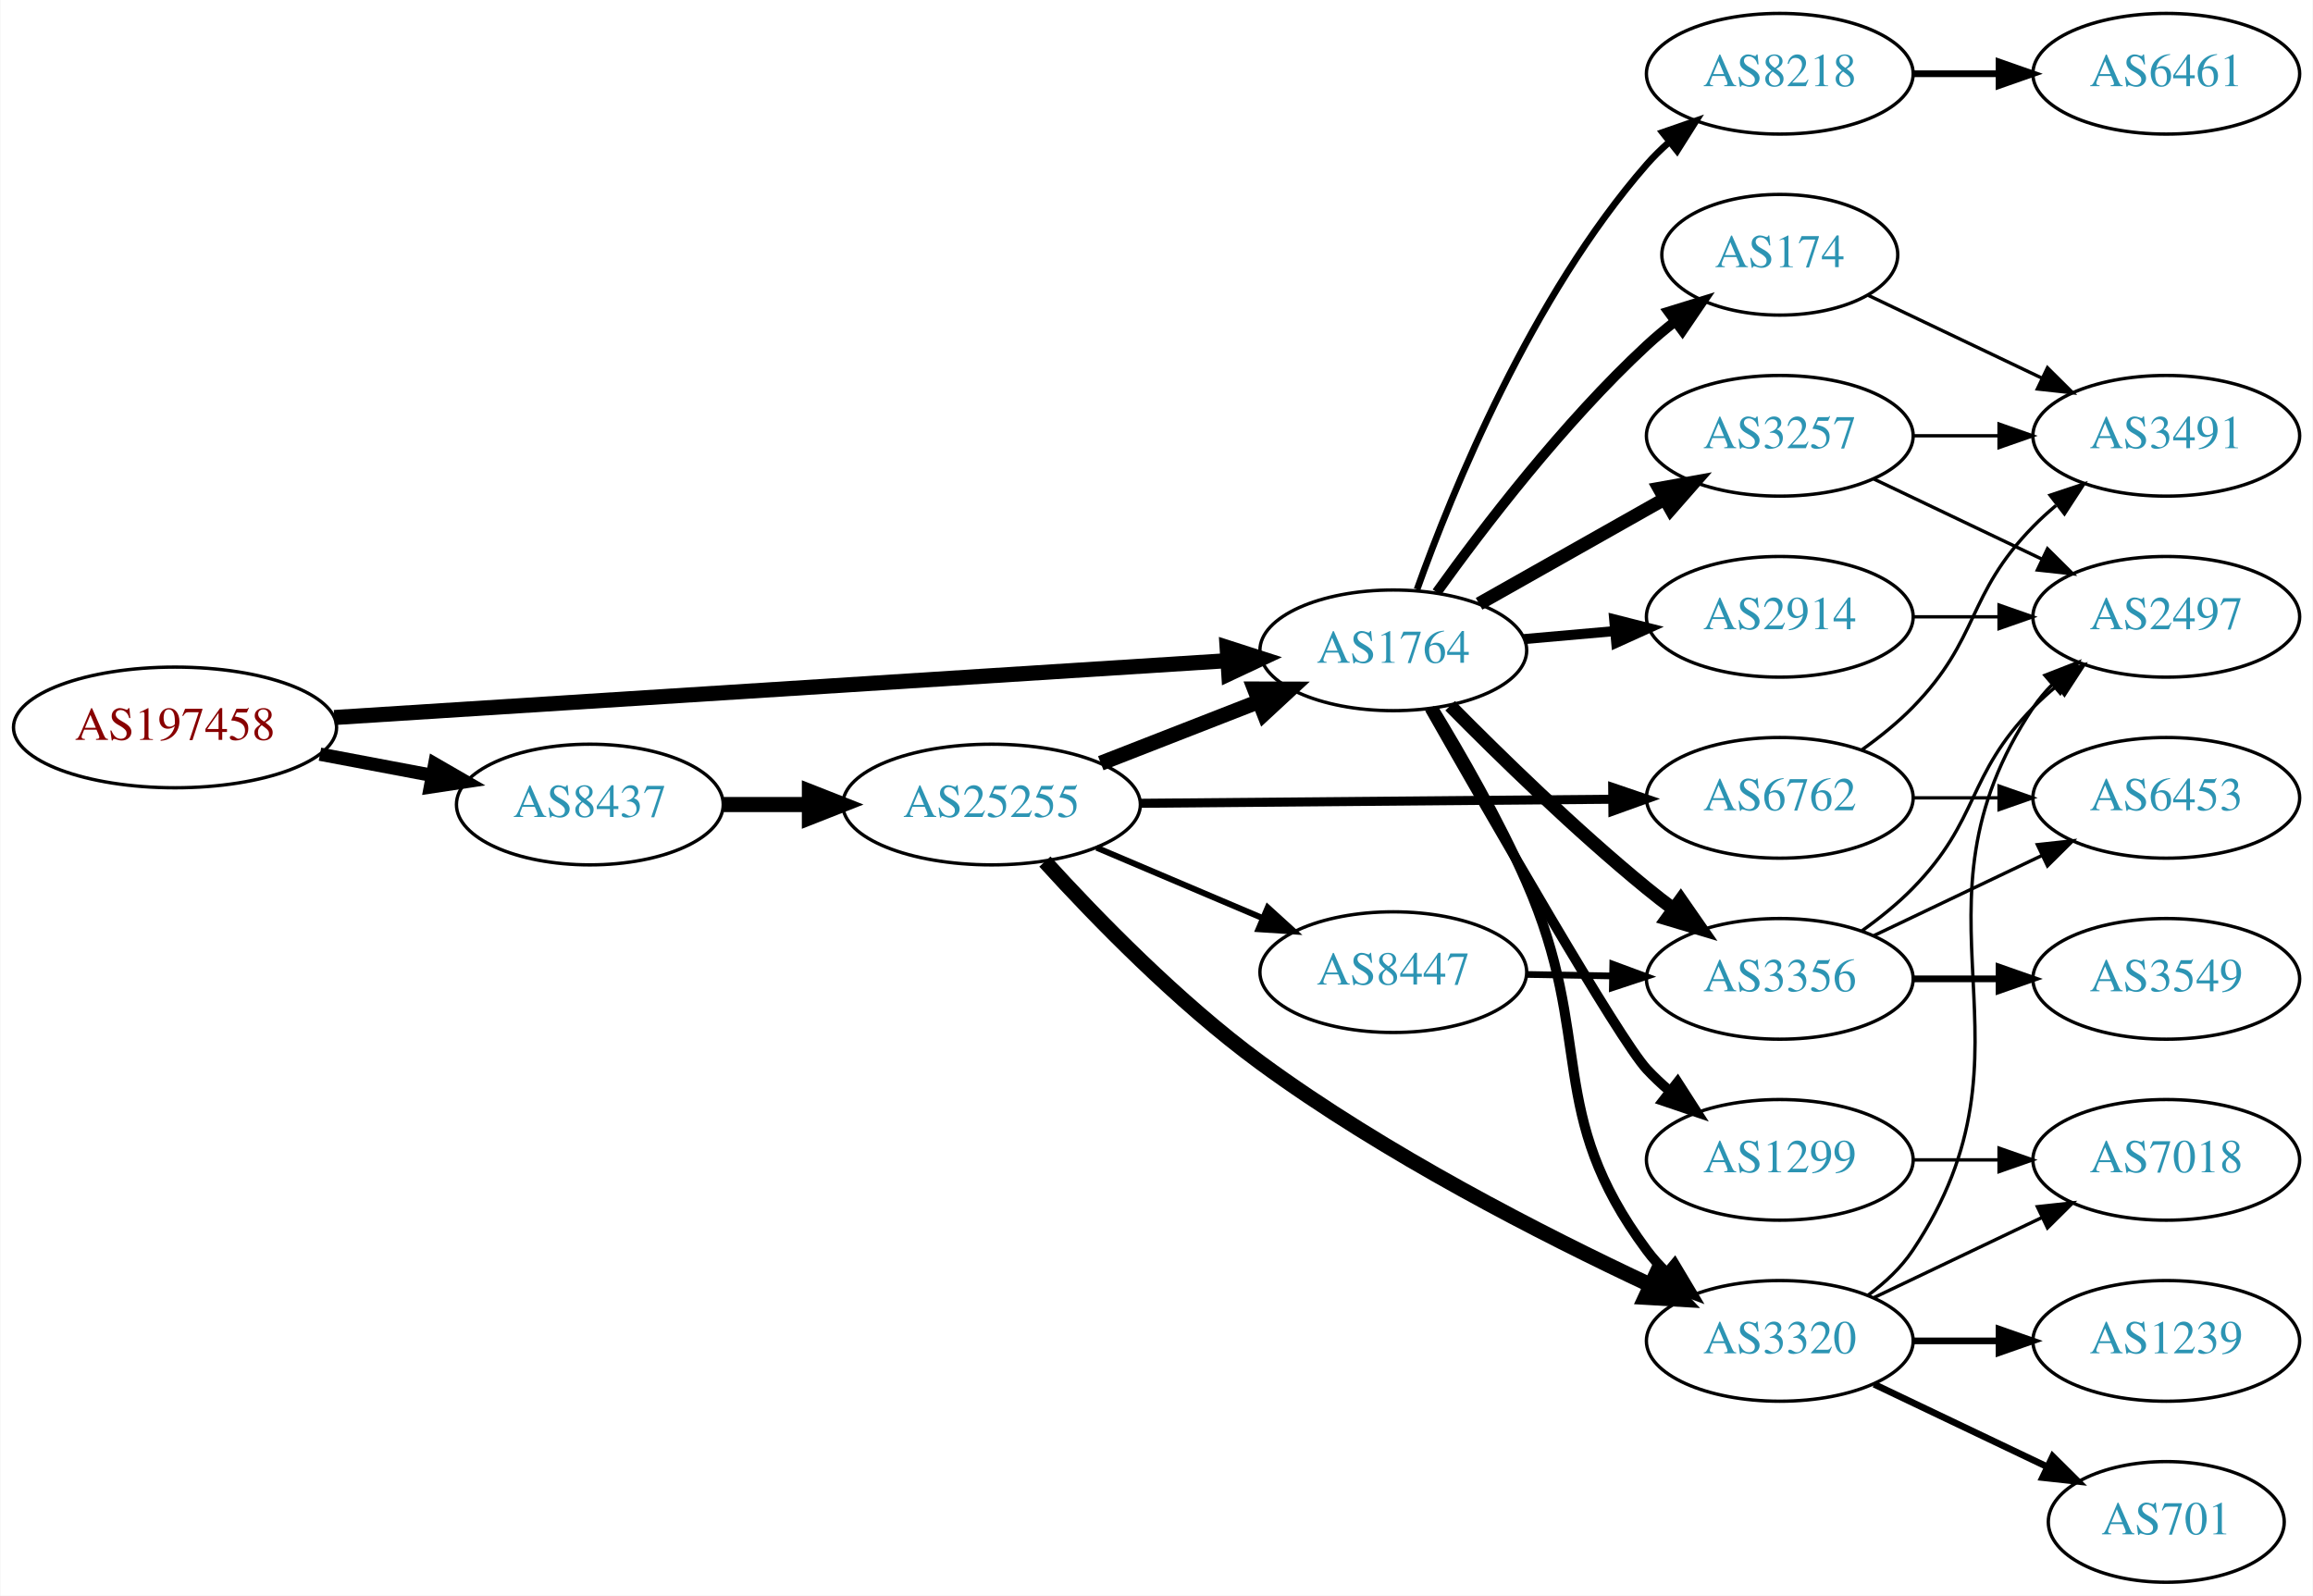
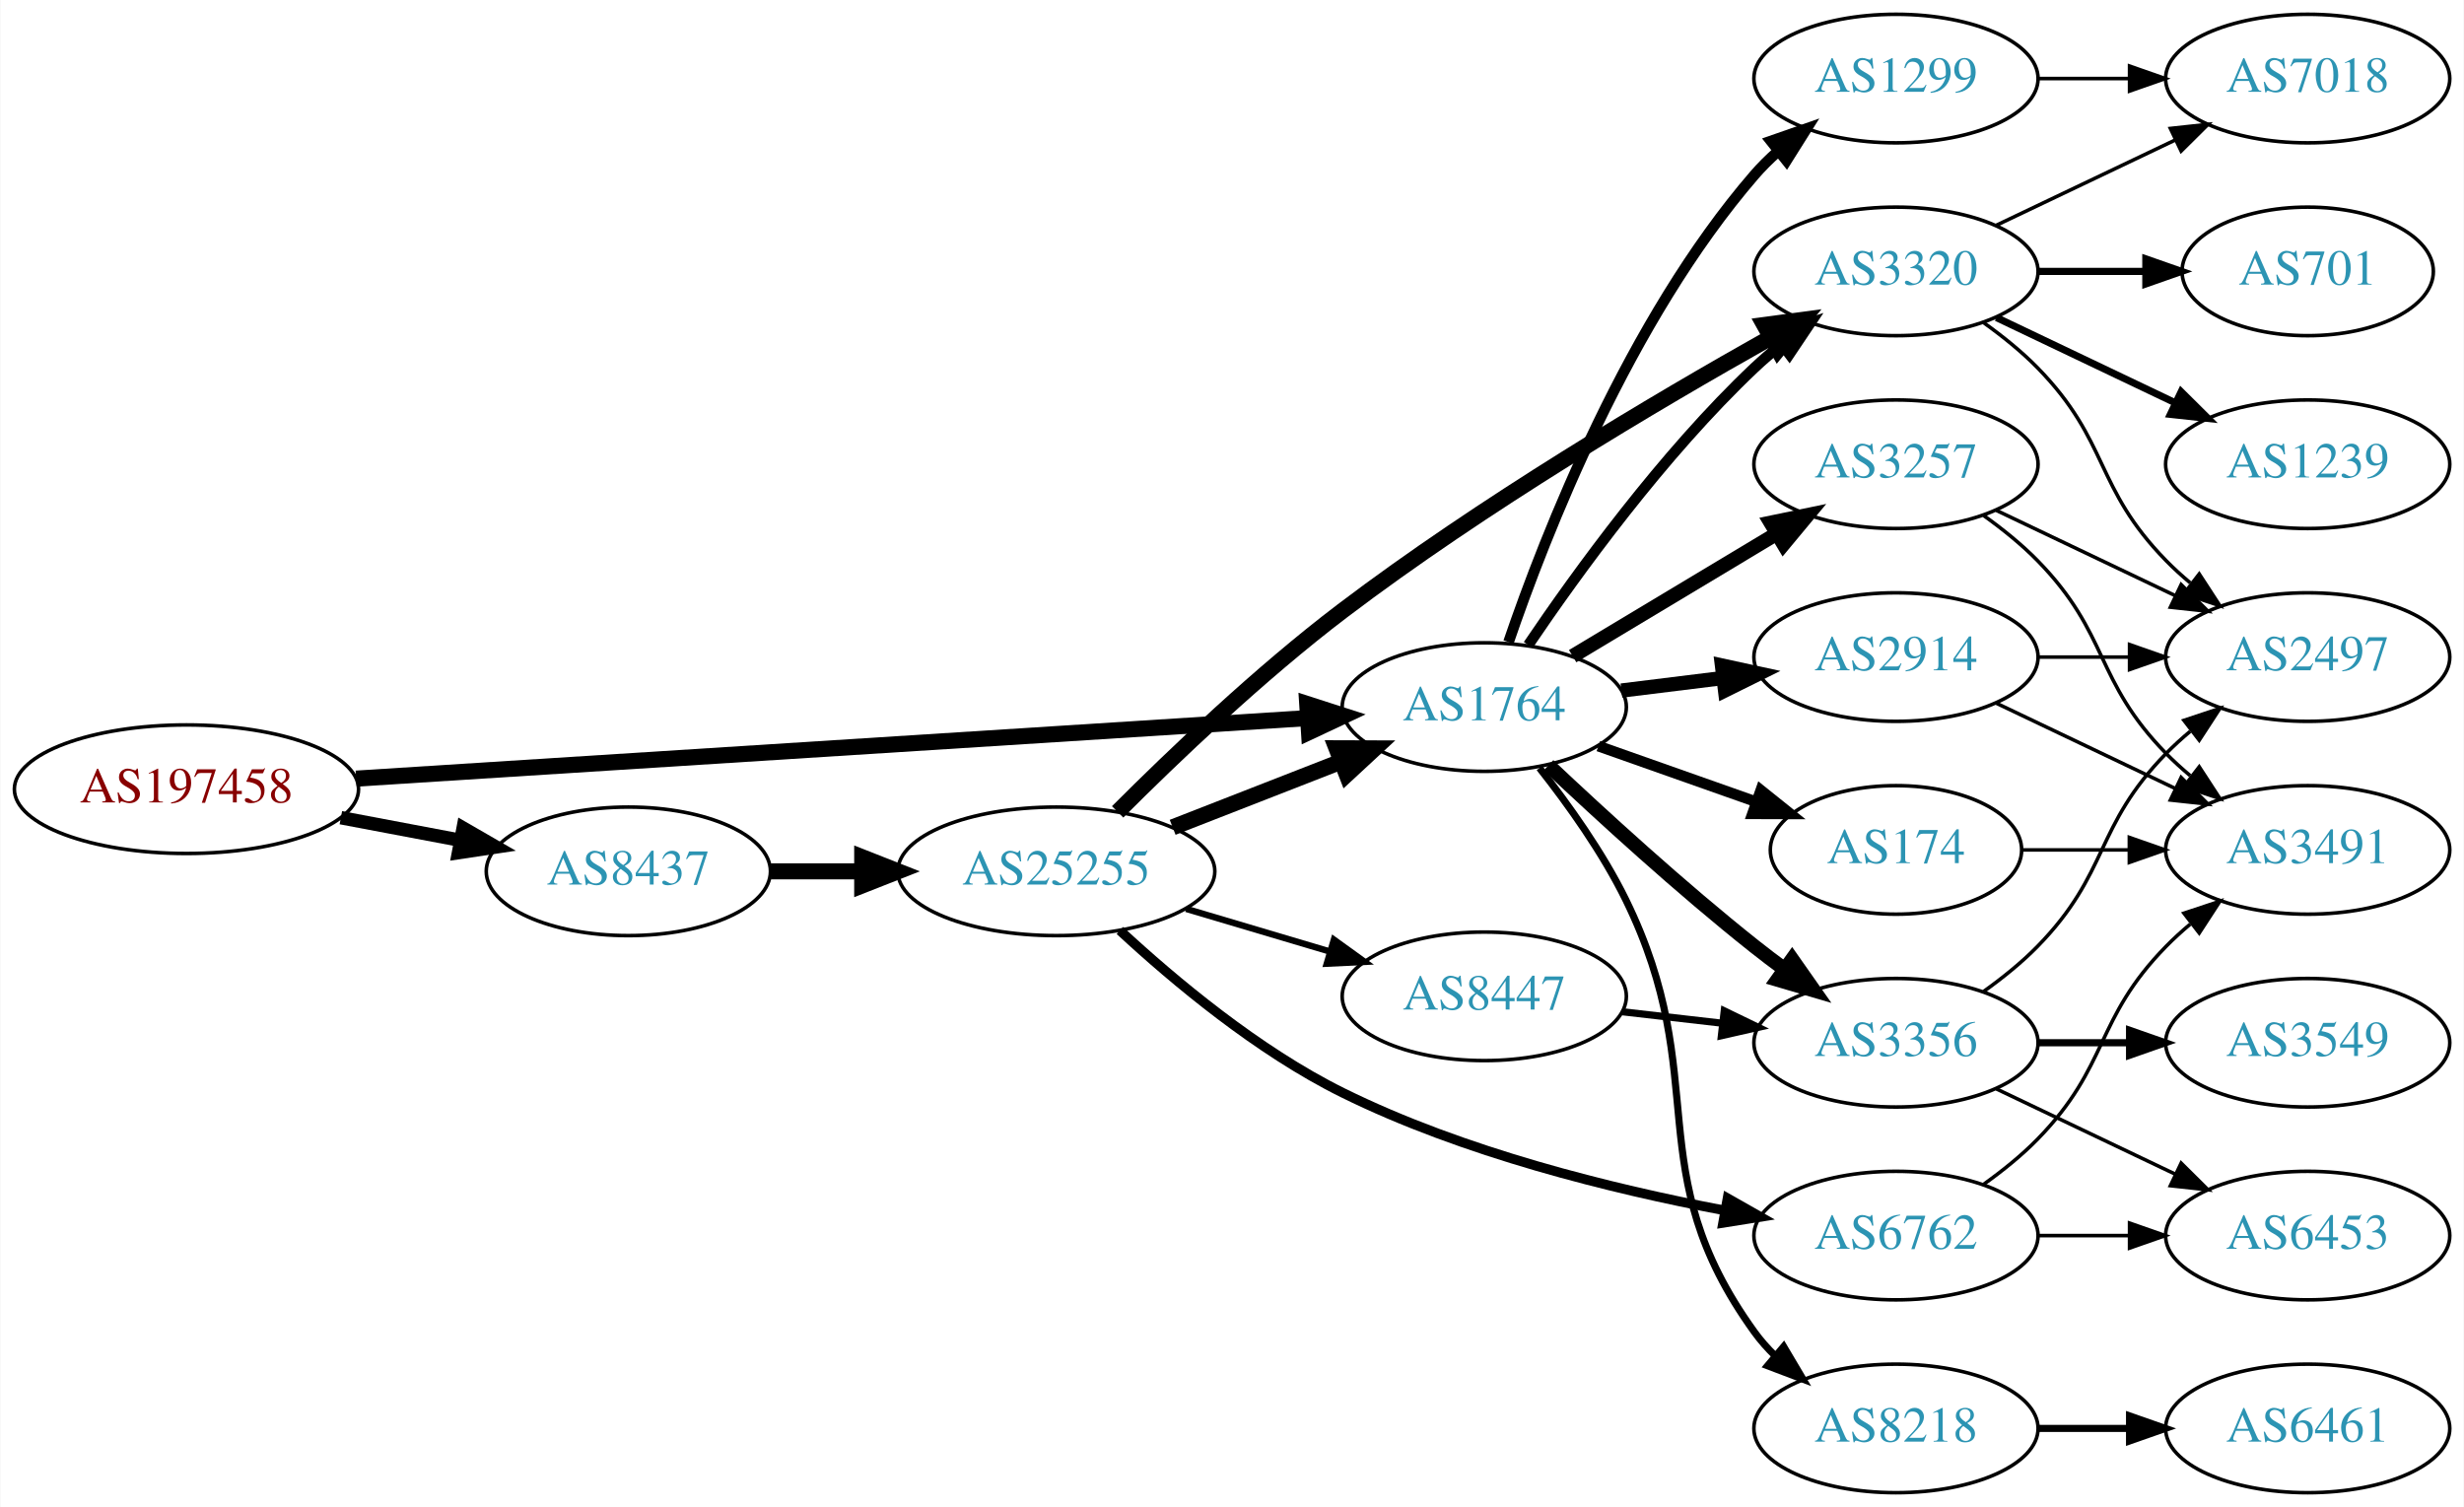
- <svg xmlns="http://www.w3.org/2000/svg" xmlns:xlink="http://www.w3.org/1999/xlink" width="690pt" height="476pt" viewBox="0.00 0.00 689.76 476.00">
-   <g id="graph0" class="graph" transform="scale(1 1) rotate(0) translate(4 472)">
-     <polygon fill="white" stroke="none" points="-4,4 -4,-472 685.755,-472 685.755,4 -4,4" />
+ <svg xmlns="http://www.w3.org/2000/svg" xmlns:xlink="http://www.w3.org/1999/xlink" width="690pt" height="422pt" viewBox="0.00 0.00 689.76 422.00">
+   <g id="graph0" class="graph" transform="scale(1 1) rotate(0) translate(4 418)">
+     <polygon fill="white" stroke="none" points="-4,4 -4,-418 685.755,-418 685.755,4 -4,4" />
    <g id="node1" class="node">
      <g id="a_node1">
        <a xlink:href="/asn/197458" xlink:title="AS197458 ~ OPEC-AS [AT]">
-           <ellipse fill="#ffffff" stroke="black" cx="48.096" cy="-255" rx="48.192" ry="18" />
-           <text text-anchor="middle" x="48.096" y="-251.3" font-family="Times,serif" font-size="14.00" fill="#880000">AS197458</text>
+           <ellipse fill="#ffffff" stroke="black" cx="48.096" cy="-197" rx="48.192" ry="18" />
+           <text text-anchor="middle" x="48.096" y="-193.3" font-family="Times,serif" font-size="14.00" fill="#880000">AS197458</text>
        </a>
      </g>
    </g>
    <g id="node2" class="node">
      <g id="a_node2">
        <a xlink:href="/asn/1764" xlink:title="AS1764 ~ NEXTLAYER-AS [AT]">
-           <ellipse fill="#ffffff" stroke="black" cx="411.523" cy="-278" rx="39.794" ry="18" />
-           <text text-anchor="middle" x="411.523" y="-274.3" font-family="Times,serif" font-size="14.00" fill="#2c94b3">AS1764</text>
+           <ellipse fill="#ffffff" stroke="black" cx="411.523" cy="-220" rx="39.794" ry="18" />
+           <text text-anchor="middle" x="411.523" y="-216.3" font-family="Times,serif" font-size="14.00" fill="#2c94b3">AS1764</text>
        </a>
      </g>
    </g>
    <g id="edge1" class="edge">
-       <path fill="none" stroke="black" stroke-width="4.5" d="M95.606,-257.96C164.246,-262.328 292.062,-270.462 361.896,-274.906" />
-       <polygon fill="black" stroke="black" stroke-width="4.5" points="361.946,-278.854 372.176,-275.56 362.446,-270.995 361.946,-278.854" />
+       <path fill="none" stroke="black" stroke-width="4.5" d="M95.606,-199.96C164.246,-204.328 292.062,-212.462 361.896,-216.906" />
+       <polygon fill="black" stroke="black" stroke-width="4.5" points="361.946,-220.854 372.176,-217.56 362.446,-212.995 361.946,-220.854" />
    </g>
    <g id="node3" class="node">
      <g id="a_node3">
        <a xlink:href="/asn/8437" xlink:title="AS8437 ~ Hutchison Drei Austria GmbH [AT]">
-           <ellipse fill="#ffffff" stroke="black" cx="171.838" cy="-232" rx="39.794" ry="18" />
-           <text text-anchor="middle" x="171.838" y="-228.3" font-family="Times,serif" font-size="14.00" fill="#2c94b3">AS8437</text>
+           <ellipse fill="#ffffff" stroke="black" cx="171.838" cy="-174" rx="39.794" ry="18" />
+           <text text-anchor="middle" x="171.838" y="-170.3" font-family="Times,serif" font-size="14.00" fill="#2c94b3">AS8437</text>
        </a>
      </g>
    </g>
    <g id="edge2" class="edge">
-       <path fill="none" stroke="black" stroke-width="3.971" d="M91.334,-247.02C102.165,-244.974 113.868,-242.763 124.877,-240.683" />
-       <polygon fill="black" stroke="black" stroke-width="3.971" points="125.571,-244.114 134.748,-238.818 124.272,-237.236 125.571,-244.114" />
+       <path fill="none" stroke="black" stroke-width="3.75" d="M91.334,-189.02C102.165,-186.974 113.868,-184.763 124.877,-182.683" />
+       <polygon fill="black" stroke="black" stroke-width="3.75" points="125.571,-186.114 134.748,-180.818 124.272,-179.236 125.571,-186.114" />
    </g>
    <g id="node4" class="node">
      <g id="a_node4">
-         <a xlink:href="/asn/8218" xlink:title="AS8218 ~ legacy Neotelecoms [FR]">
-           <ellipse fill="#ffffff" stroke="black" cx="526.816" cy="-450" rx="39.794" ry="18" />
-           <text text-anchor="middle" x="526.816" y="-446.3" font-family="Times,serif" font-size="14.00" fill="#2c94b3">AS8218</text>
+         <a xlink:href="/asn/1299" xlink:title="AS1299 ~ Telia Carrier [EU]">
+           <ellipse fill="#ffffff" stroke="black" cx="526.816" cy="-396" rx="39.794" ry="18" />
+           <text text-anchor="middle" x="526.816" y="-392.3" font-family="Times,serif" font-size="14.00" fill="#2c94b3">AS1299</text>
        </a>
      </g>
    </g>
    <g id="edge3" class="edge">
-       <path fill="none" stroke="black" stroke-width="2" d="M418.61,-296.172C429.068,-325.399 452.702,-383.558 487.17,-423 489.139,-425.253 491.334,-427.414 493.65,-429.462" />
-       <polygon fill="black" stroke="black" stroke-width="2" points="491.831,-432.487 501.839,-435.964 496.184,-427.005 491.831,-432.487" />
+       <path fill="none" stroke="black" stroke-width="3" d="M418.321,-238.196C428.52,-268.077 451.981,-328.284 487.17,-369 489.126,-371.264 491.312,-373.432 493.623,-375.486" />
+       <polygon fill="black" stroke="black" stroke-width="3" points="491.798,-378.507 501.801,-381.998 496.158,-373.031 491.798,-378.507" />
    </g>
    <g id="node5" class="node">
      <g id="a_node5">
-         <a xlink:href="/asn/3257" xlink:title="AS3257 ~ GTT [DE]">
-           <ellipse fill="#ffffff" stroke="black" cx="526.816" cy="-342" rx="39.794" ry="18" />
-           <text text-anchor="middle" x="526.816" y="-338.3" font-family="Times,serif" font-size="14.00" fill="#2c94b3">AS3257</text>
+         <a xlink:href="/asn/174" xlink:title="AS174 ~ Cogent Communications [US]">
+           <ellipse fill="#ffffff" stroke="black" cx="526.816" cy="-180" rx="35.194" ry="18" />
+           <text text-anchor="middle" x="526.816" y="-176.3" font-family="Times,serif" font-size="14.00" fill="#2c94b3">AS174</text>
        </a>
      </g>
    </g>
    <g id="edge4" class="edge">
-       <path fill="none" stroke="black" stroke-width="4" d="M437.106,-291.887C453.288,-301.029 474.676,-313.111 492.396,-323.121" />
-       <polygon fill="black" stroke="black" stroke-width="4" points="490.853,-326.269 501.281,-328.14 494.296,-320.174 490.853,-326.269" />
+       <path fill="none" stroke="black" stroke-width="3" d="M443.481,-209.07C457.108,-204.258 473.252,-198.559 487.618,-193.486" />
+       <polygon fill="black" stroke="black" stroke-width="3" points="488.963,-196.723 497.227,-190.094 486.633,-190.123 488.963,-196.723" />
    </g>
    <g id="node6" class="node">
      <g id="a_node6">
-         <a xlink:href="/asn/3356" xlink:title="AS3356 ~ Level 3 Parent, LLC [US]">
-           <ellipse fill="#ffffff" stroke="black" cx="526.816" cy="-180" rx="39.794" ry="18" />
-           <text text-anchor="middle" x="526.816" y="-176.3" font-family="Times,serif" font-size="14.00" fill="#2c94b3">AS3356</text>
+         <a xlink:href="/asn/3257" xlink:title="AS3257 ~ GTT [DE]">
+           <ellipse fill="#ffffff" stroke="black" cx="526.816" cy="-288" rx="39.794" ry="18" />
+           <text text-anchor="middle" x="526.816" y="-284.3" font-family="Times,serif" font-size="14.00" fill="#2c94b3">AS3257</text>
        </a>
      </g>
    </g>
    <g id="edge5" class="edge">
-       <path fill="none" stroke="black" stroke-width="4" d="M428.473,-261.468C443.16,-246.581 465.841,-224.428 487.17,-207 489.705,-204.928 492.391,-202.845 495.12,-200.804" />
-       <polygon fill="black" stroke="black" stroke-width="4" points="497.277,-203.564 503.323,-194.863 493.171,-197.894 497.277,-203.564" />
+       <path fill="none" stroke="black" stroke-width="4" d="M436.273,-234.255C452.89,-244.229 475.286,-257.671 493.522,-268.617" />
+       <polygon fill="black" stroke="black" stroke-width="4" points="491.722,-271.618 502.097,-273.764 495.324,-265.616 491.722,-271.618" />
    </g>
    <g id="node7" class="node">
      <g id="a_node7">
-         <a xlink:href="/asn/2914" xlink:title="AS2914 ~ NTT America, Inc. [US]">
-           <ellipse fill="#ffffff" stroke="black" cx="526.816" cy="-288" rx="39.794" ry="18" />
-           <text text-anchor="middle" x="526.816" y="-284.3" font-family="Times,serif" font-size="14.00" fill="#2c94b3">AS2914</text>
+         <a xlink:href="/asn/3356" xlink:title="AS3356 ~ Level 3 Parent, LLC [US]">
+           <ellipse fill="#ffffff" stroke="black" cx="526.816" cy="-126" rx="39.794" ry="18" />
+           <text text-anchor="middle" x="526.816" y="-122.3" font-family="Times,serif" font-size="14.00" fill="#2c94b3">AS3356</text>
        </a>
      </g>
    </g>
    <g id="edge6" class="edge">
-       <path fill="none" stroke="black" stroke-width="3" d="M450.563,-281.358C459.25,-282.124 468.594,-282.949 477.643,-283.748" />
-       <polygon fill="black" stroke="black" stroke-width="3" points="477.414,-287.241 487.684,-284.634 478.03,-280.268 477.414,-287.241" />
+       <path fill="none" stroke="black" stroke-width="4" d="M429.498,-203.68C444.3,-189.716 466.569,-169.342 487.17,-153 489.881,-150.849 492.75,-148.672 495.653,-146.537" />
+       <polygon fill="black" stroke="black" stroke-width="4" points="497.727,-149.356 503.812,-140.683 493.646,-143.669 497.727,-149.356" />
    </g>
    <g id="node8" class="node">
      <g id="a_node8">
        <a xlink:href="/asn/3320" xlink:title="AS3320 ~ DTAG [DE]">
-           <ellipse fill="#ffffff" stroke="black" cx="526.816" cy="-72" rx="39.794" ry="18" />
-           <text text-anchor="middle" x="526.816" y="-68.3" font-family="Times,serif" font-size="14.00" fill="#2c94b3">AS3320</text>
+           <ellipse fill="#ffffff" stroke="black" cx="526.816" cy="-342" rx="39.794" ry="18" />
+           <text text-anchor="middle" x="526.816" y="-338.3" font-family="Times,serif" font-size="14.00" fill="#2c94b3">AS3320</text>
        </a>
      </g>
    </g>
    <g id="edge7" class="edge">
-       <path fill="none" stroke="black" stroke-width="3" d="M423.508,-260.615C431.835,-246.946 443.171,-227.231 451.17,-209 471.836,-161.893 456.506,-140.302 487.17,-99 488.908,-96.659 490.91,-94.447 493.071,-92.372" />
-       <polygon fill="black" stroke="black" stroke-width="3" points="495.431,-94.962 500.865,-85.867 490.945,-89.587 495.431,-94.962" />
+       <path fill="none" stroke="black" stroke-width="3" d="M423.843,-237.378C437.417,-257.444 461.562,-290.792 487.17,-315 489.549,-317.249 492.128,-319.454 494.786,-321.575" />
+       <polygon fill="black" stroke="black" stroke-width="3" points="492.779,-324.444 502.88,-327.64 496.977,-318.843 492.779,-324.444" />
    </g>
    <g id="node9" class="node">
      <g id="a_node9">
-         <a xlink:href="/asn/1299" xlink:title="AS1299 ~ Telia Carrier [EU]">
-           <ellipse fill="#ffffff" stroke="black" cx="526.816" cy="-126" rx="39.794" ry="18" />
-           <text text-anchor="middle" x="526.816" y="-122.3" font-family="Times,serif" font-size="14.00" fill="#2c94b3">AS1299</text>
+         <a xlink:href="/asn/2914" xlink:title="AS2914 ~ NTT America, Inc. [US]">
+           <ellipse fill="#ffffff" stroke="black" cx="526.816" cy="-234" rx="39.794" ry="18" />
+           <text text-anchor="middle" x="526.816" y="-230.3" font-family="Times,serif" font-size="14.00" fill="#2c94b3">AS2914</text>
        </a>
      </g>
    </g>
    <g id="edge8" class="edge">
-       <path fill="none" stroke="black" stroke-width="3" d="M422.35,-260.637C440.652,-228.44 478.859,-161.926 487.17,-153 489.209,-150.81 491.454,-148.694 493.804,-146.677" />
-       <polygon fill="black" stroke="black" stroke-width="3" points="496.33,-149.145 502.056,-140.231 492.021,-143.629 496.33,-149.145" />
+       <path fill="none" stroke="black" stroke-width="4" d="M449.933,-224.623C459.021,-225.746 468.859,-226.962 478.343,-228.134" />
+       <polygon fill="black" stroke="black" stroke-width="4" points="478.091,-231.629 488.445,-229.382 478.95,-224.682 478.091,-231.629" />
    </g>
    <g id="node10" class="node">
      <g id="a_node10">
-         <a xlink:href="/asn/174" xlink:title="AS174 ~ Cogent Communications [US]">
-           <ellipse fill="#ffffff" stroke="black" cx="526.816" cy="-396" rx="35.194" ry="18" />
-           <text text-anchor="middle" x="526.816" y="-392.3" font-family="Times,serif" font-size="14.00" fill="#2c94b3">AS174</text>
+         <a xlink:href="/asn/8218" xlink:title="AS8218 ~ legacy Neotelecoms [FR]">
+           <ellipse fill="#ffffff" stroke="black" cx="526.816" cy="-18" rx="39.794" ry="18" />
+           <text text-anchor="middle" x="526.816" y="-14.3" font-family="Times,serif" font-size="14.00" fill="#2c94b3">AS8218</text>
        </a>
      </g>
    </g>
    <g id="edge9" class="edge">
-       <path fill="none" stroke="black" stroke-width="3" d="M424.484,-295.29C438.28,-314.536 462.277,-345.958 487.17,-369 489.771,-371.408 492.599,-373.774 495.501,-376.044" />
-       <polygon fill="black" stroke="black" stroke-width="3" points="493.631,-379.013 503.754,-382.138 497.789,-373.382 493.631,-379.013" />
+       <path fill="none" stroke="black" stroke-width="2" d="M426.981,-202.941C435.021,-192.754 444.682,-179.254 451.17,-166 475.835,-115.605 454.337,-90.498 487.17,-45 488.876,-42.636 490.856,-40.406 493,-38.32" />
+       <polygon fill="black" stroke="black" stroke-width="2" points="495.362,-40.907 500.764,-31.793 490.857,-35.549 495.362,-40.907" />
    </g>
    <g id="node19" class="node">
      <g id="a_node19">
        <a xlink:href="/asn/25255" xlink:title="AS25255 ~ ==&gt; TELE2 AUSTRIA &lt;== [AT]">
-           <ellipse fill="#ffffff" stroke="black" cx="291.681" cy="-232" rx="44.393" ry="18" />
-           <text text-anchor="middle" x="291.681" y="-228.3" font-family="Times,serif" font-size="14.00" fill="#2c94b3">AS25255</text>
+           <ellipse fill="#ffffff" stroke="black" cx="291.681" cy="-174" rx="44.393" ry="18" />
+           <text text-anchor="middle" x="291.681" y="-170.3" font-family="Times,serif" font-size="14.00" fill="#2c94b3">AS25255</text>
+         </a>
+       </g>
+     </g>
+     <g id="edge24" class="edge">
+       <path fill="none" stroke="black" stroke-width="4.5" d="M211.751,-174C219.853,-174 228.528,-174 237.055,-174" />
+       <polygon fill="black" stroke="black" stroke-width="4.5" points="237.332,-177.938 247.332,-174 237.332,-170.063 237.332,-177.938" />
+     </g>
+     <g id="node17" class="node">
+       <g id="a_node17">
+         <a xlink:href="/asn/7018" xlink:title="AS7018 ~ AT&amp;T Services, Inc. [US]">
+           <ellipse fill="#ffffff" stroke="black" cx="642.109" cy="-396" rx="39.794" ry="18" />
+           <text text-anchor="middle" x="642.109" y="-392.3" font-family="Times,serif" font-size="14.00" fill="#2c94b3">AS7018</text>
        </a>
      </g>
    </g>
    <g id="edge23" class="edge">
-       <path fill="none" stroke="black" stroke-width="4.5" d="M211.751,-232C219.853,-232 228.528,-232 237.055,-232" />
-       <polygon fill="black" stroke="black" stroke-width="4.5" points="237.332,-235.938 247.332,-232 237.332,-228.063 237.332,-235.938" />
+       <path fill="none" stroke="black" d="M566.488,-396C574.691,-396 583.455,-396 591.987,-396" />
+       <polygon fill="black" stroke="black" points="592.227,-399.5 602.226,-396 592.226,-392.5 592.227,-399.5" />
    </g>
    <g id="node11" class="node">
      <g id="a_node11">
-         <a xlink:href="/asn/6461" xlink:title="AS6461 ~ Zayo Bandwidth [US]">
-           <ellipse fill="#ffffff" stroke="black" cx="642.109" cy="-450" rx="39.794" ry="18" />
-           <text text-anchor="middle" x="642.109" y="-446.3" font-family="Times,serif" font-size="14.00" fill="#2c94b3">AS6461</text>
+         <a xlink:href="/asn/3491" xlink:title="AS3491 ~ PCCW Global, Inc. [US]">
+           <ellipse fill="#ffffff" stroke="black" cx="642.109" cy="-180" rx="39.794" ry="18" />
+           <text text-anchor="middle" x="642.109" y="-176.3" font-family="Times,serif" font-size="14.00" fill="#2c94b3">AS3491</text>
        </a>
      </g>
    </g>
    <g id="edge10" class="edge">
-       <path fill="none" stroke="black" stroke-width="2" d="M566.488,-450C574.691,-450 583.455,-450 591.987,-450" />
-       <polygon fill="black" stroke="black" stroke-width="2" points="592.227,-453.5 602.226,-450 592.226,-446.5 592.227,-453.5" />
+       <path fill="none" stroke="black" d="M562.115,-180C571.492,-180 581.843,-180 591.877,-180" />
+       <polygon fill="black" stroke="black" points="592.166,-183.5 602.166,-180 592.166,-176.5 592.166,-183.5" />
+     </g>
+     <g id="edge15" class="edge">
+       <path fill="none" stroke="black" d="M551.41,-273.611C556.666,-269.852 561.998,-265.563 566.463,-261 586.635,-240.383 582.29,-227.617 602.463,-207 604.555,-204.861 606.839,-202.782 609.215,-200.79" />
+       <polygon fill="black" stroke="black" points="611.734,-203.268 617.515,-194.389 607.459,-197.725 611.734,-203.268" />
+     </g>
+     <g id="node13" class="node">
+       <g id="a_node13">
+         <a xlink:href="/asn/2497" xlink:title="AS2497 ~ Internet Initiative Japan Inc. [JP]">
+           <ellipse fill="#ffffff" stroke="black" cx="642.109" cy="-234" rx="39.794" ry="18" />
+           <text text-anchor="middle" x="642.109" y="-230.3" font-family="Times,serif" font-size="14.00" fill="#2c94b3">AS2497</text>
+         </a>
+       </g>
+     </g>
+     <g id="edge14" class="edge">
+       <path fill="none" stroke="black" d="M554.953,-275.066C569.946,-267.919 588.767,-258.948 604.991,-251.215" />
+       <polygon fill="black" stroke="black" points="606.673,-254.291 614.194,-246.829 603.661,-247.972 606.673,-254.291" />
    </g>
    <g id="node12" class="node">
      <g id="a_node12">
-         <a xlink:href="/asn/2497" xlink:title="AS2497 ~ Internet Initiative Japan Inc. [JP]">
+         <a xlink:href="/asn/3549" xlink:title="AS3549 ~ Level 3 Parent, LLC [US]">
+           <ellipse fill="#ffffff" stroke="black" cx="642.109" cy="-126" rx="39.794" ry="18" />
+           <text text-anchor="middle" x="642.109" y="-122.3" font-family="Times,serif" font-size="14.00" fill="#2c94b3">AS3549</text>
+         </a>
+       </g>
+     </g>
+     <g id="edge11" class="edge">
+       <path fill="none" stroke="black" stroke-width="2" d="M566.488,-126C574.691,-126 583.455,-126 591.987,-126" />
+       <polygon fill="black" stroke="black" stroke-width="2" points="592.227,-129.5 602.226,-126 592.226,-122.5 592.227,-129.5" />
+     </g>
+     <g id="edge12" class="edge">
+       <path fill="none" stroke="black" d="M551.41,-140.389C556.666,-144.148 561.998,-148.437 566.463,-153 586.635,-173.617 582.29,-186.383 602.463,-207 604.555,-209.139 606.839,-211.218 609.215,-213.21" />
+       <polygon fill="black" stroke="black" points="607.459,-216.275 617.515,-219.611 611.734,-210.732 607.459,-216.275" />
+     </g>
+     <g id="node14" class="node">
+       <g id="a_node14">
+         <a xlink:href="/asn/6453" xlink:title="AS6453 ~ TATA COMMUNICATIONS (AMERICA) INC [US]">
+           <ellipse fill="#ffffff" stroke="black" cx="642.109" cy="-72" rx="39.794" ry="18" />
+           <text text-anchor="middle" x="642.109" y="-68.3" font-family="Times,serif" font-size="14.00" fill="#2c94b3">AS6453</text>
+         </a>
+       </g>
+     </g>
+     <g id="edge13" class="edge">
+       <path fill="none" stroke="black" d="M554.953,-113.066C569.946,-105.919 588.767,-96.948 604.991,-89.215" />
+       <polygon fill="black" stroke="black" points="606.673,-92.291 614.194,-84.829 603.661,-85.972 606.673,-92.291" />
+     </g>
+     <g id="edge19" class="edge">
+       <path fill="none" stroke="black" d="M551.41,-327.611C556.666,-323.852 561.998,-319.563 566.463,-315 586.635,-294.383 582.29,-281.617 602.463,-261 604.555,-258.861 606.839,-256.782 609.215,-254.79" />
+       <polygon fill="black" stroke="black" points="611.734,-257.268 617.515,-248.389 607.459,-251.725 611.734,-257.268" />
+     </g>
+     <g id="node15" class="node">
+       <g id="a_node15">
+         <a xlink:href="/asn/701" xlink:title="AS701 ~ UUNET [US]">
+           <ellipse fill="#ffffff" stroke="black" cx="642.109" cy="-342" rx="35.194" ry="18" />
+           <text text-anchor="middle" x="642.109" y="-338.3" font-family="Times,serif" font-size="14.00" fill="#2c94b3">AS701</text>
+         </a>
+       </g>
+     </g>
+     <g id="edge16" class="edge">
+       <path fill="none" stroke="black" stroke-width="2" d="M566.488,-342C576.194,-342 586.684,-342 596.647,-342" />
+       <polygon fill="black" stroke="black" stroke-width="2" points="596.784,-345.5 606.783,-342 596.783,-338.5 596.784,-345.5" />
+     </g>
+     <g id="node16" class="node">
+       <g id="a_node16">
+         <a xlink:href="/asn/1239" xlink:title="AS1239 ~ Sprint [US]">
          <ellipse fill="#ffffff" stroke="black" cx="642.109" cy="-288" rx="39.794" ry="18" />
-           <text text-anchor="middle" x="642.109" y="-284.3" font-family="Times,serif" font-size="14.00" fill="#2c94b3">AS2497</text>
-         </a>
-       </g>
-     </g>
-     <g id="edge11" class="edge">
-       <path fill="none" stroke="black" d="M554.953,-329.066C569.946,-321.919 588.767,-312.948 604.991,-305.215" />
-       <polygon fill="black" stroke="black" points="606.673,-308.291 614.194,-300.829 603.661,-301.972 606.673,-308.291" />
-     </g>
-     <g id="node13" class="node">
-       <g id="a_node13">
-         <a xlink:href="/asn/3491" xlink:title="AS3491 ~ PCCW Global, Inc. [US]">
-           <ellipse fill="#ffffff" stroke="black" cx="642.109" cy="-342" rx="39.794" ry="18" />
-           <text text-anchor="middle" x="642.109" y="-338.3" font-family="Times,serif" font-size="14.00" fill="#2c94b3">AS3491</text>
-         </a>
-       </g>
-     </g>
-     <g id="edge12" class="edge">
-       <path fill="none" stroke="black" d="M566.488,-342C574.691,-342 583.455,-342 591.987,-342" />
-       <polygon fill="black" stroke="black" points="592.227,-345.5 602.226,-342 592.226,-338.5 592.227,-345.5" />
-     </g>
-     <g id="edge19" class="edge">
-       <path fill="none" stroke="black" d="M551.41,-194.389C556.666,-198.148 561.998,-202.437 566.463,-207 586.635,-227.617 582.29,-240.383 602.463,-261 604.555,-263.139 606.839,-265.218 609.215,-267.21" />
-       <polygon fill="black" stroke="black" points="607.459,-270.275 617.515,-273.611 611.734,-264.732 607.459,-270.275" />
-     </g>
-     <g id="node17" class="node">
-       <g id="a_node17">
-         <a xlink:href="/asn/6453" xlink:title="AS6453 ~ TATA COMMUNICATIONS (AMERICA) INC [US]">
-           <ellipse fill="#ffffff" stroke="black" cx="642.109" cy="-234" rx="39.794" ry="18" />
-           <text text-anchor="middle" x="642.109" y="-230.3" font-family="Times,serif" font-size="14.00" fill="#2c94b3">AS6453</text>
-         </a>
-       </g>
+           <text text-anchor="middle" x="642.109" y="-284.3" font-family="Times,serif" font-size="14.00" fill="#2c94b3">AS1239</text>
+         </a>
+       </g>
+     </g>
+     <g id="edge17" class="edge">
+       <path fill="none" stroke="black" stroke-width="2" d="M554.953,-329.066C569.946,-321.919 588.767,-312.948 604.991,-305.215" />
+       <polygon fill="black" stroke="black" stroke-width="2" points="606.673,-308.291 614.194,-300.829 603.661,-301.972 606.673,-308.291" />
    </g>
    <g id="edge18" class="edge">
-       <path fill="none" stroke="black" d="M554.953,-192.934C569.946,-200.081 588.767,-209.052 604.991,-216.785" />
-       <polygon fill="black" stroke="black" points="603.661,-220.028 614.194,-221.171 606.673,-213.709 603.661,-220.028" />
+       <path fill="none" stroke="black" d="M554.953,-354.934C569.946,-362.081 588.767,-371.052 604.991,-378.785" />
+       <polygon fill="black" stroke="black" points="603.661,-382.028 614.194,-383.171 606.673,-375.709 603.661,-382.028" />
+     </g>
+     <g id="edge20" class="edge">
+       <path fill="none" stroke="black" d="M554.953,-221.066C569.946,-213.919 588.767,-204.948 604.991,-197.215" />
+       <polygon fill="black" stroke="black" points="606.673,-200.291 614.194,-192.829 603.661,-193.972 606.673,-200.291" />
+     </g>
+     <g id="edge21" class="edge">
+       <path fill="none" stroke="black" d="M566.488,-234C574.691,-234 583.455,-234 591.987,-234" />
+       <polygon fill="black" stroke="black" points="592.227,-237.5 602.226,-234 592.226,-230.5 592.227,-237.5" />
    </g>
    <g id="node18" class="node">
      <g id="a_node18">
-         <a xlink:href="/asn/3549" xlink:title="AS3549 ~ Level 3 Parent, LLC [US]">
-           <ellipse fill="#ffffff" stroke="black" cx="642.109" cy="-180" rx="39.794" ry="18" />
-           <text text-anchor="middle" x="642.109" y="-176.3" font-family="Times,serif" font-size="14.00" fill="#2c94b3">AS3549</text>
-         </a>
-       </g>
-     </g>
-     <g id="edge20" class="edge">
-       <path fill="none" stroke="black" stroke-width="2" d="M566.488,-180C574.691,-180 583.455,-180 591.987,-180" />
-       <polygon fill="black" stroke="black" stroke-width="2" points="592.227,-183.5 602.226,-180 592.226,-176.5 592.227,-183.5" />
-     </g>
-     <g id="edge13" class="edge">
-       <path fill="none" stroke="black" d="M566.488,-288C574.691,-288 583.455,-288 591.987,-288" />
-       <polygon fill="black" stroke="black" points="592.227,-291.5 602.226,-288 592.226,-284.5 592.227,-291.5" />
-     </g>
-     <g id="edge16" class="edge">
-       <path fill="none" stroke="black" d="M553.135,-85.607C558.191,-89.351 563.003,-93.831 566.463,-99 607.487,-160.294 561.438,-199.706 602.463,-261 604.084,-263.423 606.003,-265.695 608.105,-267.81" />
-       <polygon fill="black" stroke="black" points="605.918,-270.546 615.79,-274.393 610.472,-265.229 605.918,-270.546" />
-     </g>
-     <g id="node14" class="node">
-       <g id="a_node14">
-         <a xlink:href="/asn/701" xlink:title="AS701 ~ UUNET [US]">
-           <ellipse fill="#ffffff" stroke="black" cx="642.109" cy="-18" rx="35.194" ry="18" />
-           <text text-anchor="middle" x="642.109" y="-14.3" font-family="Times,serif" font-size="14.00" fill="#2c94b3">AS701</text>
-         </a>
-       </g>
-     </g>
-     <g id="edge14" class="edge">
-       <path fill="none" stroke="black" stroke-width="2" d="M554.953,-59.066C570.384,-51.71 589.87,-42.423 606.405,-34.541" />
-       <polygon fill="black" stroke="black" stroke-width="2" points="608.226,-37.551 615.747,-30.089 605.214,-31.232 608.226,-37.551" />
-     </g>
-     <g id="node15" class="node">
-       <g id="a_node15">
-         <a xlink:href="/asn/1239" xlink:title="AS1239 ~ Sprint [US]">
-           <ellipse fill="#ffffff" stroke="black" cx="642.109" cy="-72" rx="39.794" ry="18" />
-           <text text-anchor="middle" x="642.109" y="-68.3" font-family="Times,serif" font-size="14.00" fill="#2c94b3">AS1239</text>
-         </a>
-       </g>
-     </g>
-     <g id="edge15" class="edge">
-       <path fill="none" stroke="black" stroke-width="2" d="M566.488,-72C574.691,-72 583.455,-72 591.987,-72" />
-       <polygon fill="black" stroke="black" stroke-width="2" points="592.227,-75.5 602.226,-72 592.226,-68.5 592.227,-75.5" />
-     </g>
-     <g id="node16" class="node">
-       <g id="a_node16">
-         <a xlink:href="/asn/7018" xlink:title="AS7018 ~ AT&amp;T Services, Inc. [US]">
-           <ellipse fill="#ffffff" stroke="black" cx="642.109" cy="-126" rx="39.794" ry="18" />
-           <text text-anchor="middle" x="642.109" y="-122.3" font-family="Times,serif" font-size="14.00" fill="#2c94b3">AS7018</text>
-         </a>
-       </g>
-     </g>
-     <g id="edge17" class="edge">
-       <path fill="none" stroke="black" d="M554.953,-84.934C569.946,-92.081 588.767,-101.052 604.991,-108.785" />
-       <polygon fill="black" stroke="black" points="603.661,-112.028 614.194,-113.171 606.673,-105.709 603.661,-112.028" />
+         <a xlink:href="/asn/6461" xlink:title="AS6461 ~ Zayo Bandwidth [US]">
+           <ellipse fill="#ffffff" stroke="black" cx="642.109" cy="-18" rx="39.794" ry="18" />
+           <text text-anchor="middle" x="642.109" y="-14.3" font-family="Times,serif" font-size="14.00" fill="#2c94b3">AS6461</text>
+         </a>
+       </g>
    </g>
    <g id="edge22" class="edge">
-       <path fill="none" stroke="black" d="M566.488,-126C574.691,-126 583.455,-126 591.987,-126" />
-       <polygon fill="black" stroke="black" points="592.227,-129.5 602.226,-126 592.226,-122.5 592.227,-129.5" />
-     </g>
-     <g id="edge21" class="edge">
-       <path fill="none" stroke="black" d="M553.241,-383.881C568.544,-376.587 588.267,-367.186 605.149,-359.14" />
-       <polygon fill="black" stroke="black" points="606.668,-362.293 614.189,-354.831 603.656,-355.974 606.668,-362.293" />
+       <path fill="none" stroke="black" stroke-width="2" d="M566.488,-18C574.691,-18 583.455,-18 591.987,-18" />
+       <polygon fill="black" stroke="black" stroke-width="2" points="592.227,-21.5 602.226,-18 592.226,-14.5 592.227,-21.5" />
    </g>
    <g id="edge25" class="edge">
-       <path fill="none" stroke="black" stroke-width="4.5" d="M324.26,-244.327C338.689,-249.96 355.929,-256.689 371.19,-262.646" />
-       <polygon fill="black" stroke="black" stroke-width="4.5" points="370.137,-266.462 380.884,-266.43 373,-259.126 370.137,-266.462" />
-     </g>
-     <g id="edge24" class="edge">
-       <path fill="none" stroke="black" stroke-width="4.5" d="M307.586,-214.981C322.695,-198.371 347.291,-173.035 371.877,-155 408.976,-127.784 456.096,-103.705 488.372,-88.586" />
-       <polygon fill="black" stroke="black" stroke-width="4.5" points="490.049,-92.148 497.472,-84.376 486.743,-85.001 490.049,-92.148" />
+       <path fill="none" stroke="black" stroke-width="4.5" d="M324.26,-186.327C338.689,-191.96 355.929,-198.689 371.19,-204.646" />
+       <polygon fill="black" stroke="black" stroke-width="4.5" points="370.137,-208.462 380.884,-208.43 373,-201.126 370.137,-208.462" />
+     </g>
+     <g id="edge28" class="edge">
+       <path fill="none" stroke="black" stroke-width="4.5" d="M308.853,-190.646C324.309,-206.122 348.633,-229.374 371.877,-247 410.936,-276.62 459.595,-305.438 491.625,-323.42" />
+       <polygon fill="black" stroke="black" stroke-width="4.5" points="489.947,-326.993 500.599,-328.419 493.779,-320.113 489.947,-326.993" />
    </g>
    <g id="node20" class="node">
      <g id="a_node20">
        <a xlink:href="/asn/6762" xlink:title="AS6762 ~ TELECOM ITALIA SPARKLE S.p.A. [IT]">
-           <ellipse fill="#ffffff" stroke="black" cx="526.816" cy="-234" rx="39.794" ry="18" />
-           <text text-anchor="middle" x="526.816" y="-230.3" font-family="Times,serif" font-size="14.00" fill="#2c94b3">AS6762</text>
+           <ellipse fill="#ffffff" stroke="black" cx="526.816" cy="-72" rx="39.794" ry="18" />
+           <text text-anchor="middle" x="526.816" y="-68.3" font-family="Times,serif" font-size="14.00" fill="#2c94b3">AS6762</text>
        </a>
      </g>
    </g>
    <g id="edge26" class="edge">
-       <path fill="none" stroke="black" stroke-width="2.7" d="M335.985,-232.371C375.924,-232.714 435.159,-233.222 476.813,-233.58" />
-       <polygon fill="black" stroke="black" stroke-width="2.7" points="476.973,-237.081 487.002,-233.667 477.033,-230.081 476.973,-237.081" />
+       <path fill="none" stroke="black" stroke-width="2.7" d="M309.492,-157.441C324.626,-143.416 348.085,-123.764 371.877,-112 405.679,-95.286 447.224,-85.021 478.632,-79.082" />
+       <polygon fill="black" stroke="black" stroke-width="2.7" points="479.651,-82.454 488.868,-77.23 478.405,-75.566 479.651,-82.454" />
    </g>
    <g id="node21" class="node">
      <g id="a_node21">
        <a xlink:href="/asn/8447" xlink:title="AS8447 ~ A1 Telekom Austria AG [AT]">
-           <ellipse fill="#ffffff" stroke="black" cx="411.523" cy="-182" rx="39.794" ry="18" />
-           <text text-anchor="middle" x="411.523" y="-178.3" font-family="Times,serif" font-size="14.00" fill="#2c94b3">AS8447</text>
+           <ellipse fill="#ffffff" stroke="black" cx="411.523" cy="-139" rx="39.794" ry="18" />
+           <text text-anchor="middle" x="411.523" y="-135.3" font-family="Times,serif" font-size="14.00" fill="#2c94b3">AS8447</text>
        </a>
      </g>
    </g>
    <g id="edge27" class="edge">
-       <path fill="none" stroke="black" stroke-width="1.8" d="M323.028,-219.124C338.05,-212.75 356.342,-204.989 372.309,-198.214" />
-       <polygon fill="black" stroke="black" stroke-width="1.8" points="374.062,-201.272 381.9,-194.144 371.328,-194.828 374.062,-201.272" />
+       <path fill="none" stroke="black" stroke-width="1.8" d="M328.037,-163.499C340.679,-159.744 355.053,-155.475 368.222,-151.564" />
+       <polygon fill="black" stroke="black" stroke-width="1.8" points="369.418,-154.86 378.008,-148.657 367.425,-148.149 369.418,-154.86" />
    </g>
    <g id="edge29" class="edge">
-       <path fill="none" stroke="black" d="M551.41,-248.389C556.666,-252.148 561.998,-256.437 566.463,-261 586.635,-281.617 582.29,-294.383 602.463,-315 604.555,-317.139 606.839,-319.218 609.215,-321.21" />
-       <polygon fill="black" stroke="black" points="607.459,-324.275 617.515,-327.611 611.734,-318.732 607.459,-324.275" />
-     </g>
-     <g id="edge28" class="edge">
-       <path fill="none" stroke="black" d="M566.488,-234C574.691,-234 583.455,-234 591.987,-234" />
-       <polygon fill="black" stroke="black" points="592.227,-237.5 602.226,-234 592.226,-230.5 592.227,-237.5" />
+       <path fill="none" stroke="black" d="M551.41,-86.389C556.666,-90.148 561.998,-94.437 566.463,-99 586.635,-119.617 582.29,-132.383 602.463,-153 604.555,-155.139 606.839,-157.218 609.215,-159.21" />
+       <polygon fill="black" stroke="black" points="607.459,-162.275 617.515,-165.611 611.734,-156.732 607.459,-162.275" />
    </g>
    <g id="edge30" class="edge">
-       <path fill="none" stroke="black" stroke-width="2" d="M451.195,-181.317C459.398,-181.172 468.162,-181.018 476.694,-180.867" />
-       <polygon fill="black" stroke="black" stroke-width="2" points="476.997,-184.362 486.934,-180.686 476.873,-177.364 476.997,-184.362" />
+       <path fill="none" stroke="black" d="M566.488,-72C574.691,-72 583.455,-72 591.987,-72" />
+       <polygon fill="black" stroke="black" points="592.227,-75.5 602.226,-72 592.226,-68.5 592.227,-75.5" />
+     </g>
+     <g id="edge31" class="edge">
+       <path fill="none" stroke="black" stroke-width="2" d="M450.248,-134.671C459.229,-133.641 468.928,-132.528 478.286,-131.454" />
+       <polygon fill="black" stroke="black" stroke-width="2" points="478.72,-134.927 488.256,-130.31 477.922,-127.973 478.72,-134.927" />
    </g>
  </g>
</svg>
